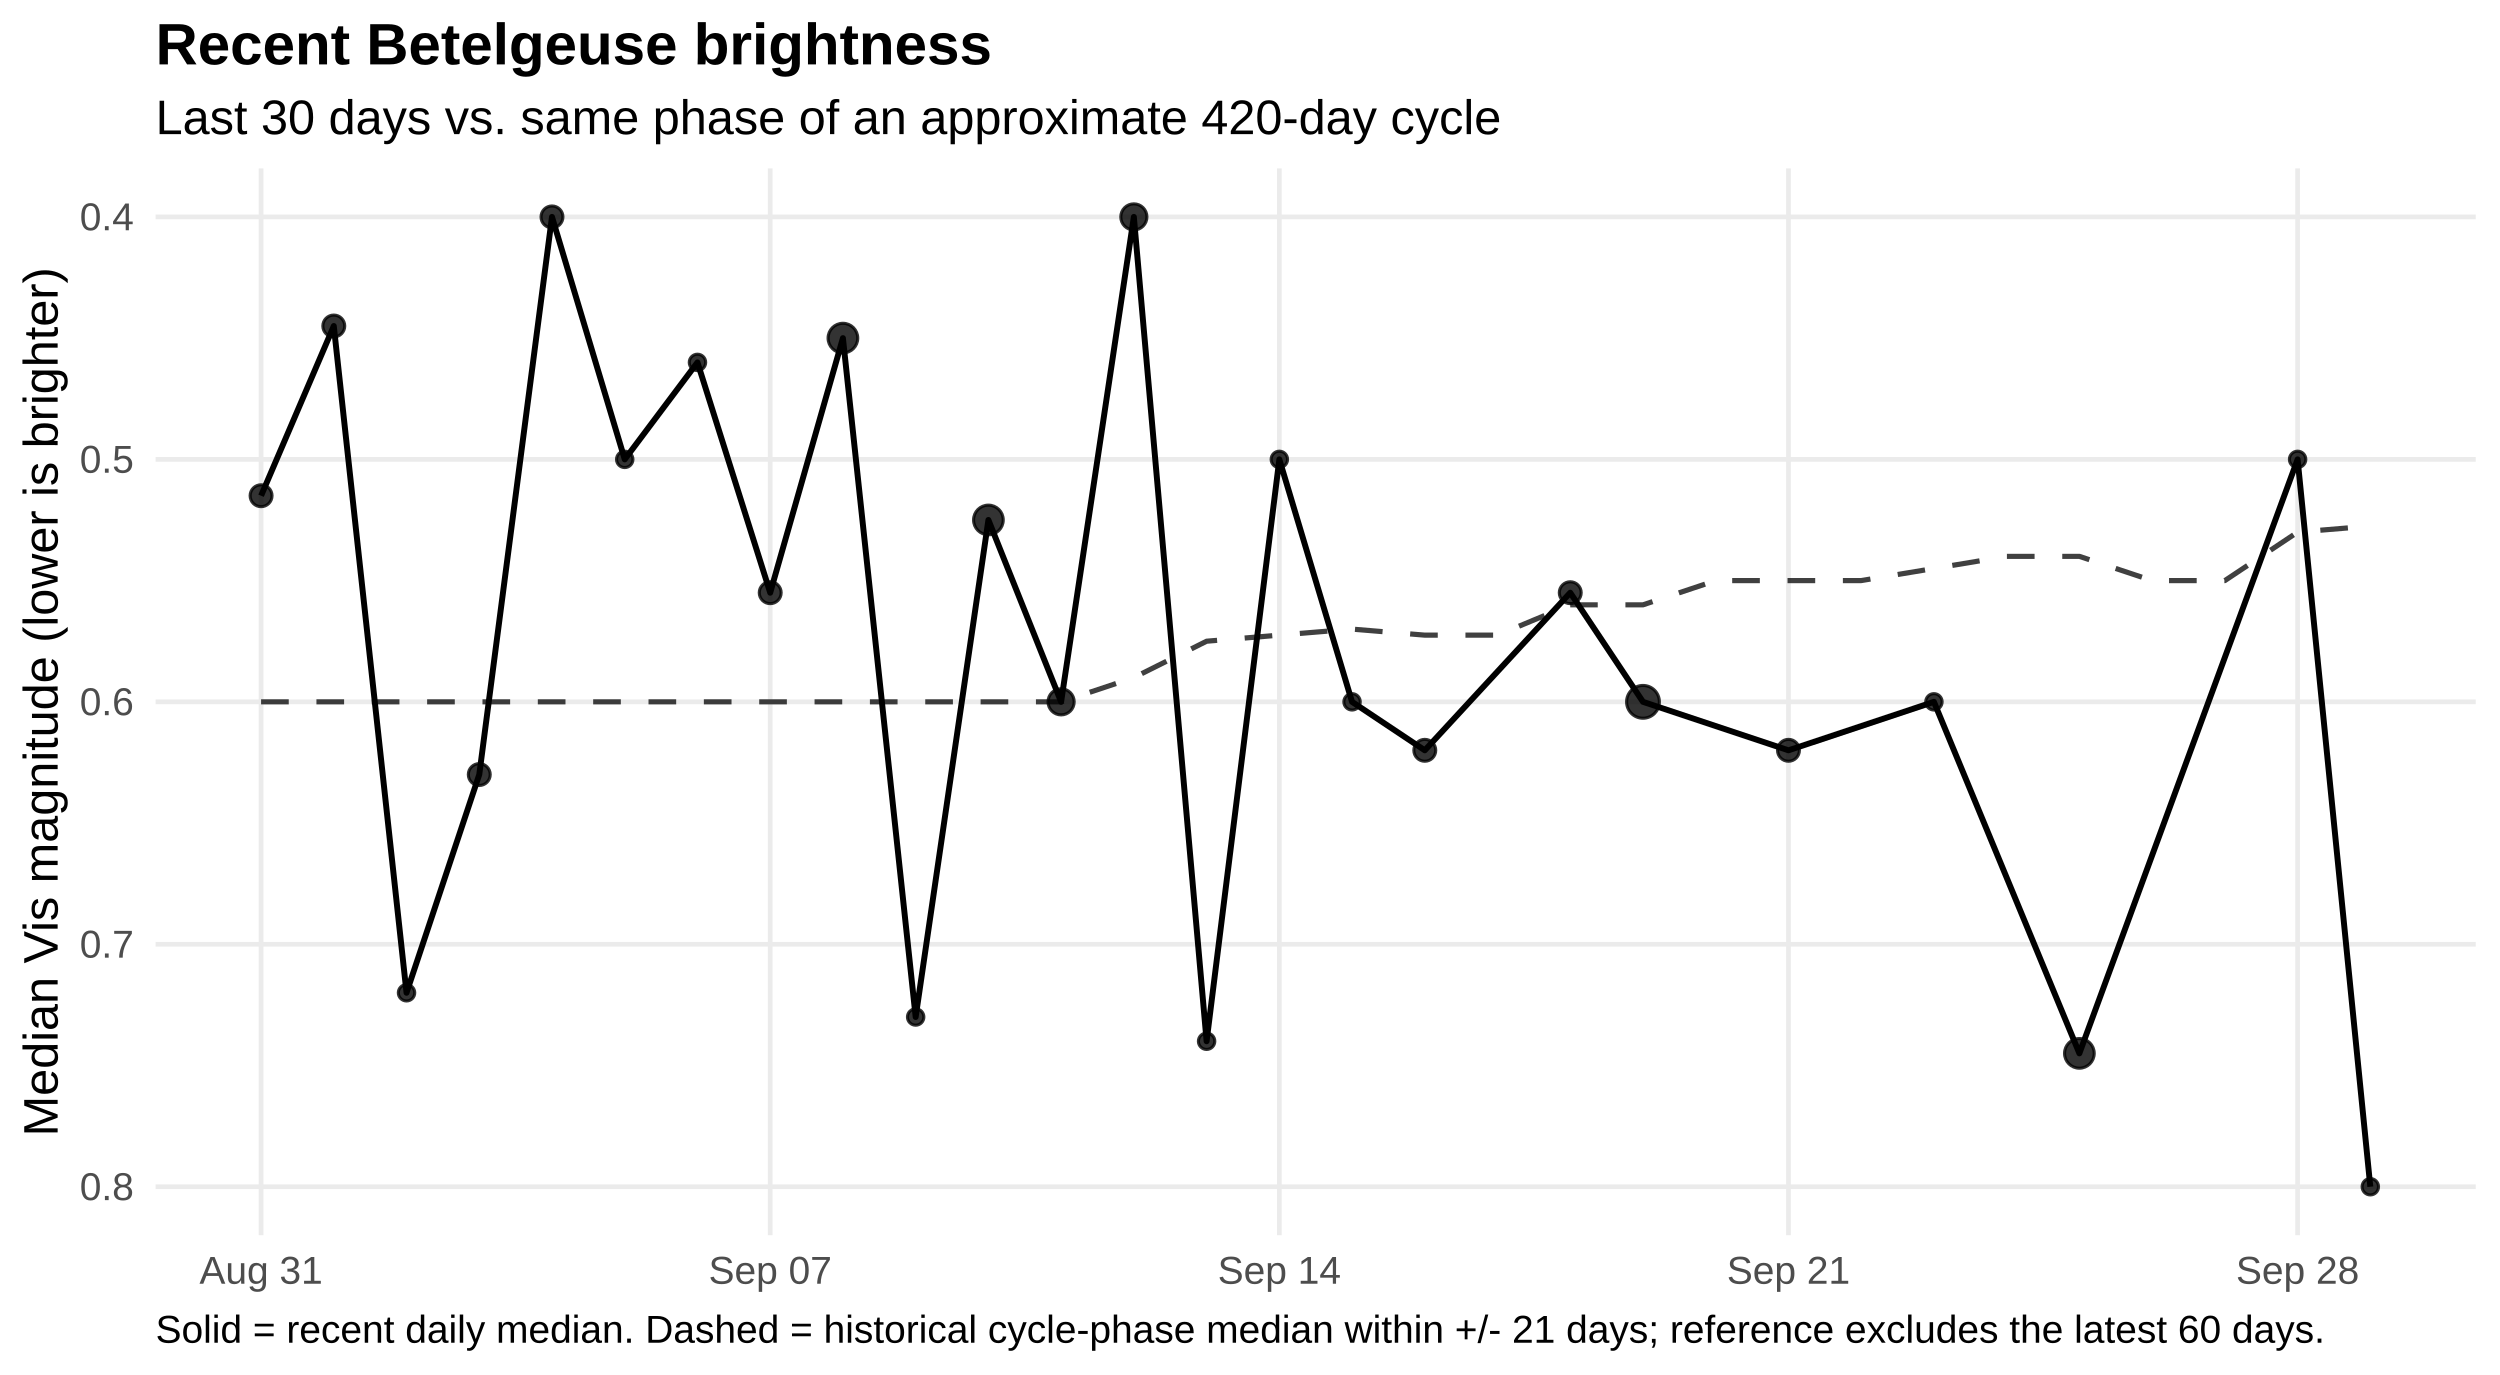
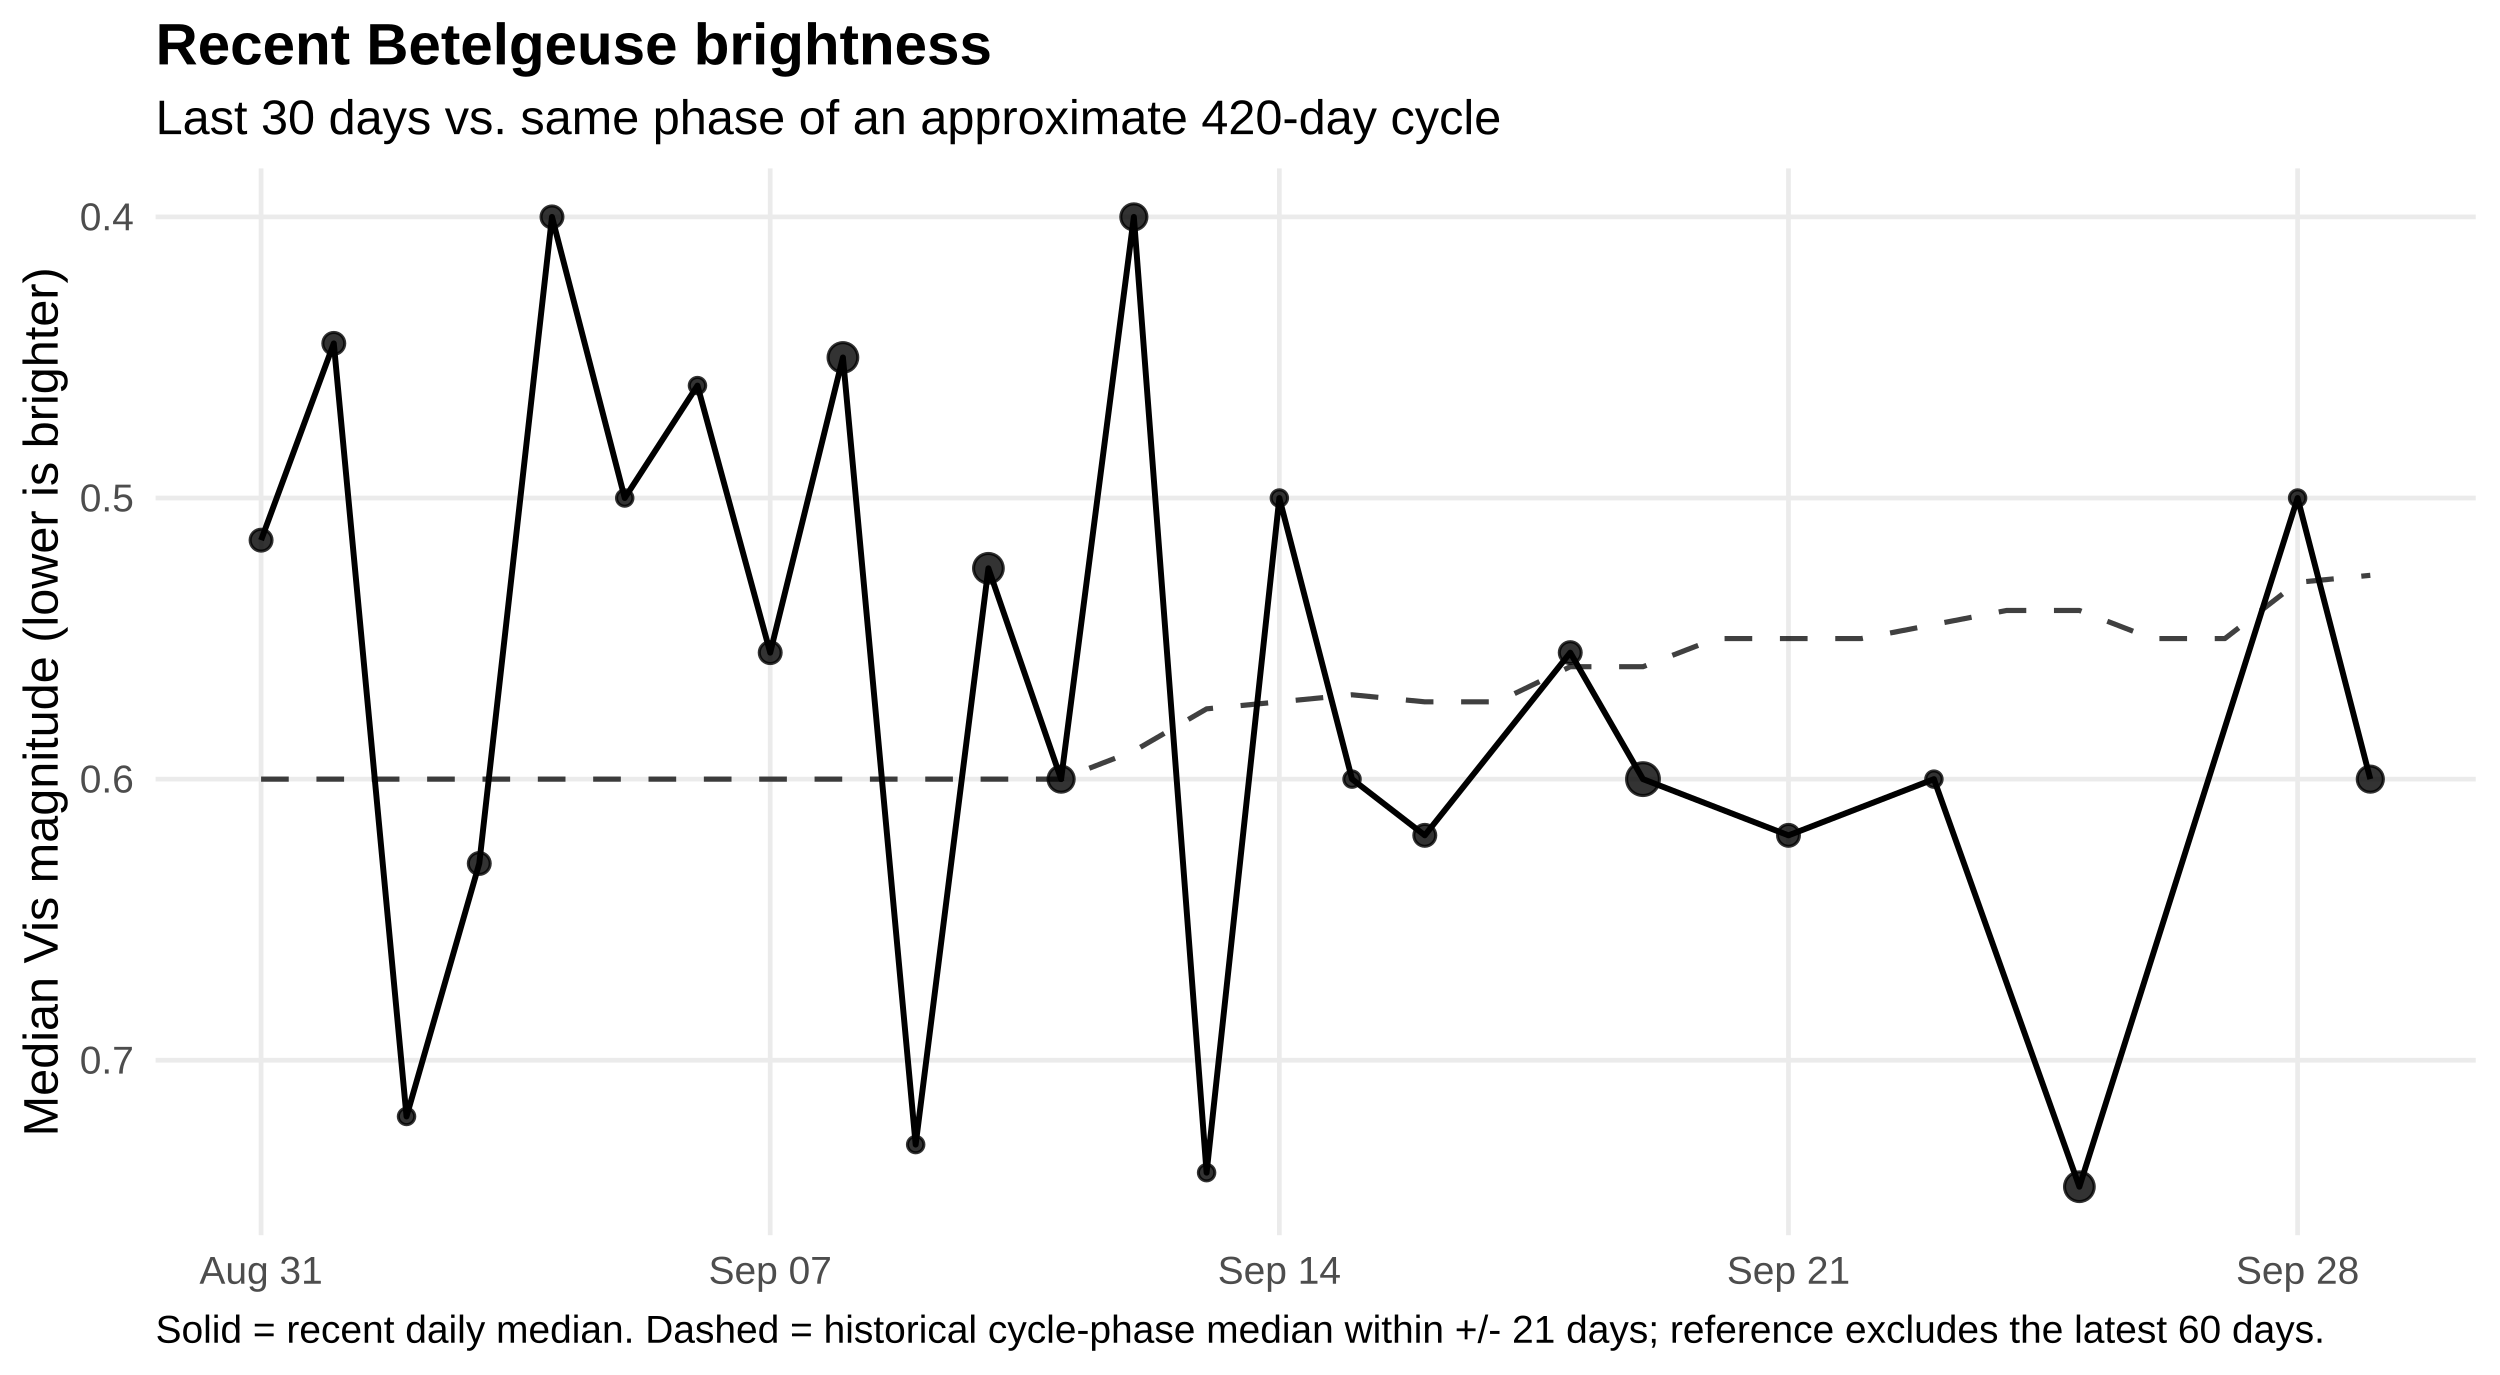
<svg xmlns="http://www.w3.org/2000/svg" width="720.00pt" height="396.00pt" viewBox="0 0 720.00 396.00">
  <g class="svglite">
    <defs>
      <style type="text/css">
    .svglite line, .svglite polyline, .svglite polygon, .svglite path, .svglite rect, .svglite circle {
      fill: none;
      stroke: #000000;
      stroke-linecap: round;
      stroke-linejoin: round;
      stroke-miterlimit: 10.00;
    }
    .svglite text {
      white-space: pre;
    }
    .svglite g.glyphgroup path {
      fill: inherit;
      stroke: none;
    }
  </style>
    </defs>
    <rect width="100%" height="100%" style="stroke: none; fill: #FFFFFF;" />
    <defs>
      <clipPath id="cpMC4wMHw3MjAuMDB8MC4wMHwzOTYuMDA=">
        <rect x="0.00" y="0.00" width="720.00" height="396.00" />
      </clipPath>
    </defs>
    <g clip-path="url(#cpMC4wMHw3MjAuMDB8MC4wMHwzOTYuMDA=)">
      <rect x="0.00" y="0" width="720.00" height="396.00" style="stroke-width: 1.36; stroke: none; fill: #FFFFFF;" />
    </g>
    <defs>
      <clipPath id="cpNDQuODF8NzEzLjAzfDQ4LjUwfDM1NS43NQ==">
        <rect x="44.81" y="48.50" width="668.21" height="307.24" />
      </clipPath>
    </defs>
    <g clip-path="url(#cpNDQuODF8NzEzLjAzfDQ4LjUwfDM1NS43NQ==)">
      <polyline points="44.81,62.47 713.03,62.47 " style="stroke-width: 1.36; stroke: #EBEBEB; stroke-linecap: butt;" />
-       <polyline points="44.81,132.30 713.03,132.30 " style="stroke-width: 1.36; stroke: #EBEBEB; stroke-linecap: butt;" />
-       <polyline points="44.81,202.13 713.03,202.13 " style="stroke-width: 1.36; stroke: #EBEBEB; stroke-linecap: butt;" />
-       <polyline points="44.81,271.95 713.03,271.95 " style="stroke-width: 1.36; stroke: #EBEBEB; stroke-linecap: butt;" />
-       <polyline points="44.81,341.78 713.03,341.78 " style="stroke-width: 1.36; stroke: #EBEBEB; stroke-linecap: butt;" />
+       <polyline points="44.81,143.43 713.03,143.43 " style="stroke-width: 1.36; stroke: #EBEBEB; stroke-linecap: butt;" />
+       <polyline points="44.81,224.39 713.03,224.39 " style="stroke-width: 1.36; stroke: #EBEBEB; stroke-linecap: butt;" />
+       <polyline points="44.81,305.35 713.03,305.35 " style="stroke-width: 1.36; stroke: #EBEBEB; stroke-linecap: butt;" />
      <polyline points="75.19,355.75 75.19,48.50 " style="stroke-width: 1.36; stroke: #EBEBEB; stroke-linecap: butt;" />
      <polyline points="221.82,355.75 221.82,48.50 " style="stroke-width: 1.36; stroke: #EBEBEB; stroke-linecap: butt;" />
      <polyline points="368.45,355.75 368.45,48.50 " style="stroke-width: 1.36; stroke: #EBEBEB; stroke-linecap: butt;" />
      <polyline points="515.08,355.75 515.08,48.50 " style="stroke-width: 1.36; stroke: #EBEBEB; stroke-linecap: butt;" />
      <polyline points="661.71,355.75 661.71,48.50 " style="stroke-width: 1.36; stroke: #EBEBEB; stroke-linecap: butt;" />
-       <polyline points="75.19,202.13 96.13,202.13 117.08,202.13 138.03,202.13 158.97,202.13 179.92,202.13 200.87,202.13 221.82,202.13 242.76,202.13 263.71,202.13 284.66,202.13 305.60,202.13 326.55,195.14 347.50,184.67 368.45,182.92 389.39,181.18 410.34,182.92 431.29,182.92 452.23,174.19 473.18,174.19 494.13,167.21 515.08,167.21 536.02,167.21 556.97,163.72 577.92,160.23 598.86,160.23 619.81,167.21 640.76,167.21 661.71,153.25 682.65,151.50 " style="stroke-width: 1.49; stroke: #000000; stroke-opacity: 0.75; stroke-dasharray: 7.97,7.97; stroke-linecap: butt;" />
-       <polyline points="75.19,142.77 96.13,93.89 117.08,285.92 138.03,223.07 158.97,62.47 179.92,132.30 200.87,104.37 221.82,170.70 242.76,97.38 263.71,292.90 284.66,149.75 305.60,202.13 326.55,62.47 347.50,299.88 368.45,132.30 389.39,202.13 410.34,216.09 452.23,170.70 473.18,202.13 515.08,216.09 556.97,202.13 598.86,303.37 661.71,132.30 682.65,341.78 " style="stroke-width: 1.71; stroke-linecap: butt;" />
-       <circle cx="75.19" cy="142.77" r="3.15" style="stroke-width: 0.90; stroke: #000000; stroke-opacity: 0.80; fill: #000000; fill-opacity: 0.80;" />
-       <circle cx="96.13" cy="93.89" r="3.15" style="stroke-width: 0.90; stroke: #000000; stroke-opacity: 0.80; fill: #000000; fill-opacity: 0.80;" />
-       <circle cx="117.08" cy="285.92" r="2.36" style="stroke-width: 0.90; stroke: #000000; stroke-opacity: 0.80; fill: #000000; fill-opacity: 0.80;" />
-       <circle cx="138.03" cy="223.07" r="3.15" style="stroke-width: 0.90; stroke: #000000; stroke-opacity: 0.80; fill: #000000; fill-opacity: 0.80;" />
+       <polyline points="75.19,224.39 96.13,224.39 117.08,224.39 138.03,224.39 158.97,224.39 179.92,224.39 200.87,224.39 221.82,224.39 242.76,224.39 263.71,224.39 284.66,224.39 305.60,224.39 326.55,216.29 347.50,204.15 368.45,202.13 389.39,200.10 410.34,202.13 431.29,202.13 452.23,192.01 473.18,192.01 494.13,183.91 515.08,183.91 536.02,183.91 556.97,179.86 577.92,175.81 598.86,175.81 619.81,183.91 640.76,183.91 661.71,167.72 682.65,165.69 " style="stroke-width: 1.49; stroke: #000000; stroke-opacity: 0.75; stroke-dasharray: 7.97,7.97; stroke-linecap: butt;" />
+       <polyline points="75.19,155.57 96.13,98.90 117.08,321.54 138.03,248.68 158.97,62.47 179.92,143.43 200.87,111.05 221.82,187.96 242.76,102.95 263.71,329.64 284.66,163.67 305.60,224.39 326.55,62.47 347.50,337.73 368.45,143.43 389.39,224.39 410.34,240.58 452.23,187.96 473.18,224.39 515.08,240.58 556.97,224.39 598.86,341.78 661.71,143.43 682.65,224.39 " style="stroke-width: 1.71; stroke-linecap: butt;" />
+       <circle cx="75.19" cy="155.57" r="3.15" style="stroke-width: 0.90; stroke: #000000; stroke-opacity: 0.80; fill: #000000; fill-opacity: 0.80;" />
+       <circle cx="96.13" cy="98.90" r="3.15" style="stroke-width: 0.90; stroke: #000000; stroke-opacity: 0.80; fill: #000000; fill-opacity: 0.80;" />
+       <circle cx="117.08" cy="321.54" r="2.36" style="stroke-width: 0.90; stroke: #000000; stroke-opacity: 0.80; fill: #000000; fill-opacity: 0.80;" />
+       <circle cx="138.03" cy="248.68" r="3.15" style="stroke-width: 0.90; stroke: #000000; stroke-opacity: 0.80; fill: #000000; fill-opacity: 0.80;" />
      <circle cx="158.97" cy="62.47" r="3.15" style="stroke-width: 0.90; stroke: #000000; stroke-opacity: 0.80; fill: #000000; fill-opacity: 0.80;" />
-       <circle cx="179.92" cy="132.30" r="2.36" style="stroke-width: 0.90; stroke: #000000; stroke-opacity: 0.80; fill: #000000; fill-opacity: 0.80;" />
-       <circle cx="200.87" cy="104.37" r="2.36" style="stroke-width: 0.90; stroke: #000000; stroke-opacity: 0.80; fill: #000000; fill-opacity: 0.80;" />
-       <circle cx="221.82" cy="170.70" r="3.15" style="stroke-width: 0.90; stroke: #000000; stroke-opacity: 0.80; fill: #000000; fill-opacity: 0.80;" />
-       <circle cx="242.76" cy="97.38" r="4.27" style="stroke-width: 0.90; stroke: #000000; stroke-opacity: 0.80; fill: #000000; fill-opacity: 0.80;" />
-       <circle cx="263.71" cy="292.90" r="2.36" style="stroke-width: 0.90; stroke: #000000; stroke-opacity: 0.80; fill: #000000; fill-opacity: 0.80;" />
-       <circle cx="284.66" cy="149.75" r="4.27" style="stroke-width: 0.90; stroke: #000000; stroke-opacity: 0.80; fill: #000000; fill-opacity: 0.80;" />
-       <circle cx="305.60" cy="202.13" r="3.76" style="stroke-width: 0.90; stroke: #000000; stroke-opacity: 0.80; fill: #000000; fill-opacity: 0.80;" />
+       <circle cx="179.92" cy="143.43" r="2.36" style="stroke-width: 0.90; stroke: #000000; stroke-opacity: 0.80; fill: #000000; fill-opacity: 0.80;" />
+       <circle cx="200.87" cy="111.05" r="2.36" style="stroke-width: 0.90; stroke: #000000; stroke-opacity: 0.80; fill: #000000; fill-opacity: 0.80;" />
+       <circle cx="221.82" cy="187.96" r="3.15" style="stroke-width: 0.90; stroke: #000000; stroke-opacity: 0.80; fill: #000000; fill-opacity: 0.80;" />
+       <circle cx="242.76" cy="102.95" r="4.27" style="stroke-width: 0.90; stroke: #000000; stroke-opacity: 0.80; fill: #000000; fill-opacity: 0.80;" />
+       <circle cx="263.71" cy="329.64" r="2.36" style="stroke-width: 0.90; stroke: #000000; stroke-opacity: 0.80; fill: #000000; fill-opacity: 0.80;" />
+       <circle cx="284.66" cy="163.67" r="4.27" style="stroke-width: 0.90; stroke: #000000; stroke-opacity: 0.80; fill: #000000; fill-opacity: 0.80;" />
+       <circle cx="305.60" cy="224.39" r="3.76" style="stroke-width: 0.90; stroke: #000000; stroke-opacity: 0.80; fill: #000000; fill-opacity: 0.80;" />
      <circle cx="326.55" cy="62.47" r="3.76" style="stroke-width: 0.90; stroke: #000000; stroke-opacity: 0.80; fill: #000000; fill-opacity: 0.80;" />
-       <circle cx="347.50" cy="299.88" r="2.36" style="stroke-width: 0.90; stroke: #000000; stroke-opacity: 0.80; fill: #000000; fill-opacity: 0.80;" />
-       <circle cx="368.45" cy="132.30" r="2.36" style="stroke-width: 0.90; stroke: #000000; stroke-opacity: 0.80; fill: #000000; fill-opacity: 0.80;" />
-       <circle cx="389.39" cy="202.13" r="2.36" style="stroke-width: 0.90; stroke: #000000; stroke-opacity: 0.80; fill: #000000; fill-opacity: 0.80;" />
-       <circle cx="410.34" cy="216.09" r="3.15" style="stroke-width: 0.90; stroke: #000000; stroke-opacity: 0.80; fill: #000000; fill-opacity: 0.80;" />
-       <circle cx="452.23" cy="170.70" r="3.15" style="stroke-width: 0.90; stroke: #000000; stroke-opacity: 0.80; fill: #000000; fill-opacity: 0.80;" />
-       <circle cx="473.18" cy="202.13" r="4.72" style="stroke-width: 0.90; stroke: #000000; stroke-opacity: 0.80; fill: #000000; fill-opacity: 0.80;" />
-       <circle cx="515.08" cy="216.09" r="3.15" style="stroke-width: 0.90; stroke: #000000; stroke-opacity: 0.80; fill: #000000; fill-opacity: 0.80;" />
-       <circle cx="556.97" cy="202.13" r="2.36" style="stroke-width: 0.90; stroke: #000000; stroke-opacity: 0.80; fill: #000000; fill-opacity: 0.80;" />
-       <circle cx="598.86" cy="303.37" r="4.27" style="stroke-width: 0.90; stroke: #000000; stroke-opacity: 0.80; fill: #000000; fill-opacity: 0.80;" />
-       <circle cx="661.71" cy="132.30" r="2.36" style="stroke-width: 0.90; stroke: #000000; stroke-opacity: 0.80; fill: #000000; fill-opacity: 0.80;" />
-       <circle cx="682.65" cy="341.78" r="2.36" style="stroke-width: 0.90; stroke: #000000; stroke-opacity: 0.80; fill: #000000; fill-opacity: 0.80;" />
+       <circle cx="347.50" cy="337.73" r="2.36" style="stroke-width: 0.90; stroke: #000000; stroke-opacity: 0.80; fill: #000000; fill-opacity: 0.80;" />
+       <circle cx="368.45" cy="143.43" r="2.36" style="stroke-width: 0.90; stroke: #000000; stroke-opacity: 0.80; fill: #000000; fill-opacity: 0.80;" />
+       <circle cx="389.39" cy="224.39" r="2.36" style="stroke-width: 0.90; stroke: #000000; stroke-opacity: 0.80; fill: #000000; fill-opacity: 0.80;" />
+       <circle cx="410.34" cy="240.58" r="3.15" style="stroke-width: 0.90; stroke: #000000; stroke-opacity: 0.80; fill: #000000; fill-opacity: 0.80;" />
+       <circle cx="452.23" cy="187.96" r="3.15" style="stroke-width: 0.90; stroke: #000000; stroke-opacity: 0.80; fill: #000000; fill-opacity: 0.80;" />
+       <circle cx="473.18" cy="224.39" r="4.72" style="stroke-width: 0.90; stroke: #000000; stroke-opacity: 0.80; fill: #000000; fill-opacity: 0.80;" />
+       <circle cx="515.08" cy="240.58" r="3.15" style="stroke-width: 0.90; stroke: #000000; stroke-opacity: 0.80; fill: #000000; fill-opacity: 0.80;" />
+       <circle cx="556.97" cy="224.39" r="2.36" style="stroke-width: 0.90; stroke: #000000; stroke-opacity: 0.80; fill: #000000; fill-opacity: 0.80;" />
+       <circle cx="598.86" cy="341.78" r="4.27" style="stroke-width: 0.90; stroke: #000000; stroke-opacity: 0.80; fill: #000000; fill-opacity: 0.80;" />
+       <circle cx="661.71" cy="143.43" r="2.36" style="stroke-width: 0.90; stroke: #000000; stroke-opacity: 0.80; fill: #000000; fill-opacity: 0.80;" />
+       <circle cx="682.65" cy="224.39" r="3.76" style="stroke-width: 0.90; stroke: #000000; stroke-opacity: 0.80; fill: #000000; fill-opacity: 0.80;" />
    </g>
    <g clip-path="url(#cpMC4wMHw3MjAuMDB8MC4wMHwzOTYuMDA=)">
      <text x="38.54" y="66.32" text-anchor="end" style="font-size: 11.20px;fill: #4D4D4D; font-family: &quot;Liberation Sans&quot;;" textLength="15.55px" lengthAdjust="spacingAndGlyphs">0.4</text>
-       <text x="38.54" y="136.15" text-anchor="end" style="font-size: 11.20px;fill: #4D4D4D; font-family: &quot;Liberation Sans&quot;;" textLength="15.55px" lengthAdjust="spacingAndGlyphs">0.5</text>
-       <text x="38.54" y="205.97" text-anchor="end" style="font-size: 11.20px;fill: #4D4D4D; font-family: &quot;Liberation Sans&quot;;" textLength="15.55px" lengthAdjust="spacingAndGlyphs">0.6</text>
-       <text x="38.54" y="275.80" text-anchor="end" style="font-size: 11.20px;fill: #4D4D4D; font-family: &quot;Liberation Sans&quot;;" textLength="15.55px" lengthAdjust="spacingAndGlyphs">0.7</text>
-       <text x="38.54" y="345.63" text-anchor="end" style="font-size: 11.20px;fill: #4D4D4D; font-family: &quot;Liberation Sans&quot;;" textLength="15.55px" lengthAdjust="spacingAndGlyphs">0.8</text>
+       <text x="38.54" y="147.28" text-anchor="end" style="font-size: 11.20px;fill: #4D4D4D; font-family: &quot;Liberation Sans&quot;;" textLength="15.55px" lengthAdjust="spacingAndGlyphs">0.5</text>
+       <text x="38.54" y="228.24" text-anchor="end" style="font-size: 11.20px;fill: #4D4D4D; font-family: &quot;Liberation Sans&quot;;" textLength="15.55px" lengthAdjust="spacingAndGlyphs">0.6</text>
+       <text x="38.54" y="309.20" text-anchor="end" style="font-size: 11.20px;fill: #4D4D4D; font-family: &quot;Liberation Sans&quot;;" textLength="15.55px" lengthAdjust="spacingAndGlyphs">0.7</text>
      <text x="75.19" y="369.72" text-anchor="middle" style="font-size: 11.20px;fill: #4D4D4D; font-family: &quot;Liberation Sans&quot;;" textLength="35.45px" lengthAdjust="spacingAndGlyphs">Aug 31</text>
      <text x="221.82" y="369.72" text-anchor="middle" style="font-size: 11.20px;fill: #4D4D4D; font-family: &quot;Liberation Sans&quot;;" textLength="35.45px" lengthAdjust="spacingAndGlyphs">Sep 07</text>
      <text x="368.45" y="369.72" text-anchor="middle" style="font-size: 11.20px;fill: #4D4D4D; font-family: &quot;Liberation Sans&quot;;" textLength="35.45px" lengthAdjust="spacingAndGlyphs">Sep 14</text>
      <text x="515.08" y="369.72" text-anchor="middle" style="font-size: 11.20px;fill: #4D4D4D; font-family: &quot;Liberation Sans&quot;;" textLength="35.45px" lengthAdjust="spacingAndGlyphs">Sep 21</text>
      <text x="661.71" y="369.72" text-anchor="middle" style="font-size: 11.20px;fill: #4D4D4D; font-family: &quot;Liberation Sans&quot;;" textLength="35.45px" lengthAdjust="spacingAndGlyphs">Sep 28</text>
      <text transform="translate(16.60,202.13) rotate(-90)" text-anchor="middle" style="font-size: 14.00px; font-family: &quot;Liberation Sans&quot;;" textLength="250.19px" lengthAdjust="spacingAndGlyphs">Median Vis magnitude (lower is brighter)</text>
      <text x="44.81" y="38.63" style="font-size: 14.00px; font-family: &quot;Liberation Sans&quot;;" textLength="387.41px" lengthAdjust="spacingAndGlyphs">Last 30 days vs. same phase of an approximate 420-day cycle</text>
      <text x="44.81" y="18.54" style="font-size: 16.80px; font-weight: bold; font-family: &quot;Liberation Sans&quot;;" textLength="240.89px" lengthAdjust="spacingAndGlyphs">Recent Betelgeuse brightness</text>
      <text x="44.81" y="386.71" style="font-size: 11.20px; font-family: &quot;Liberation Sans&quot;;" textLength="623.84px" lengthAdjust="spacingAndGlyphs">Solid = recent daily median. Dashed = historical cycle-phase median within +/- 21 days; reference excludes the latest 60 days.</text>
    </g>
  </g>
</svg>
